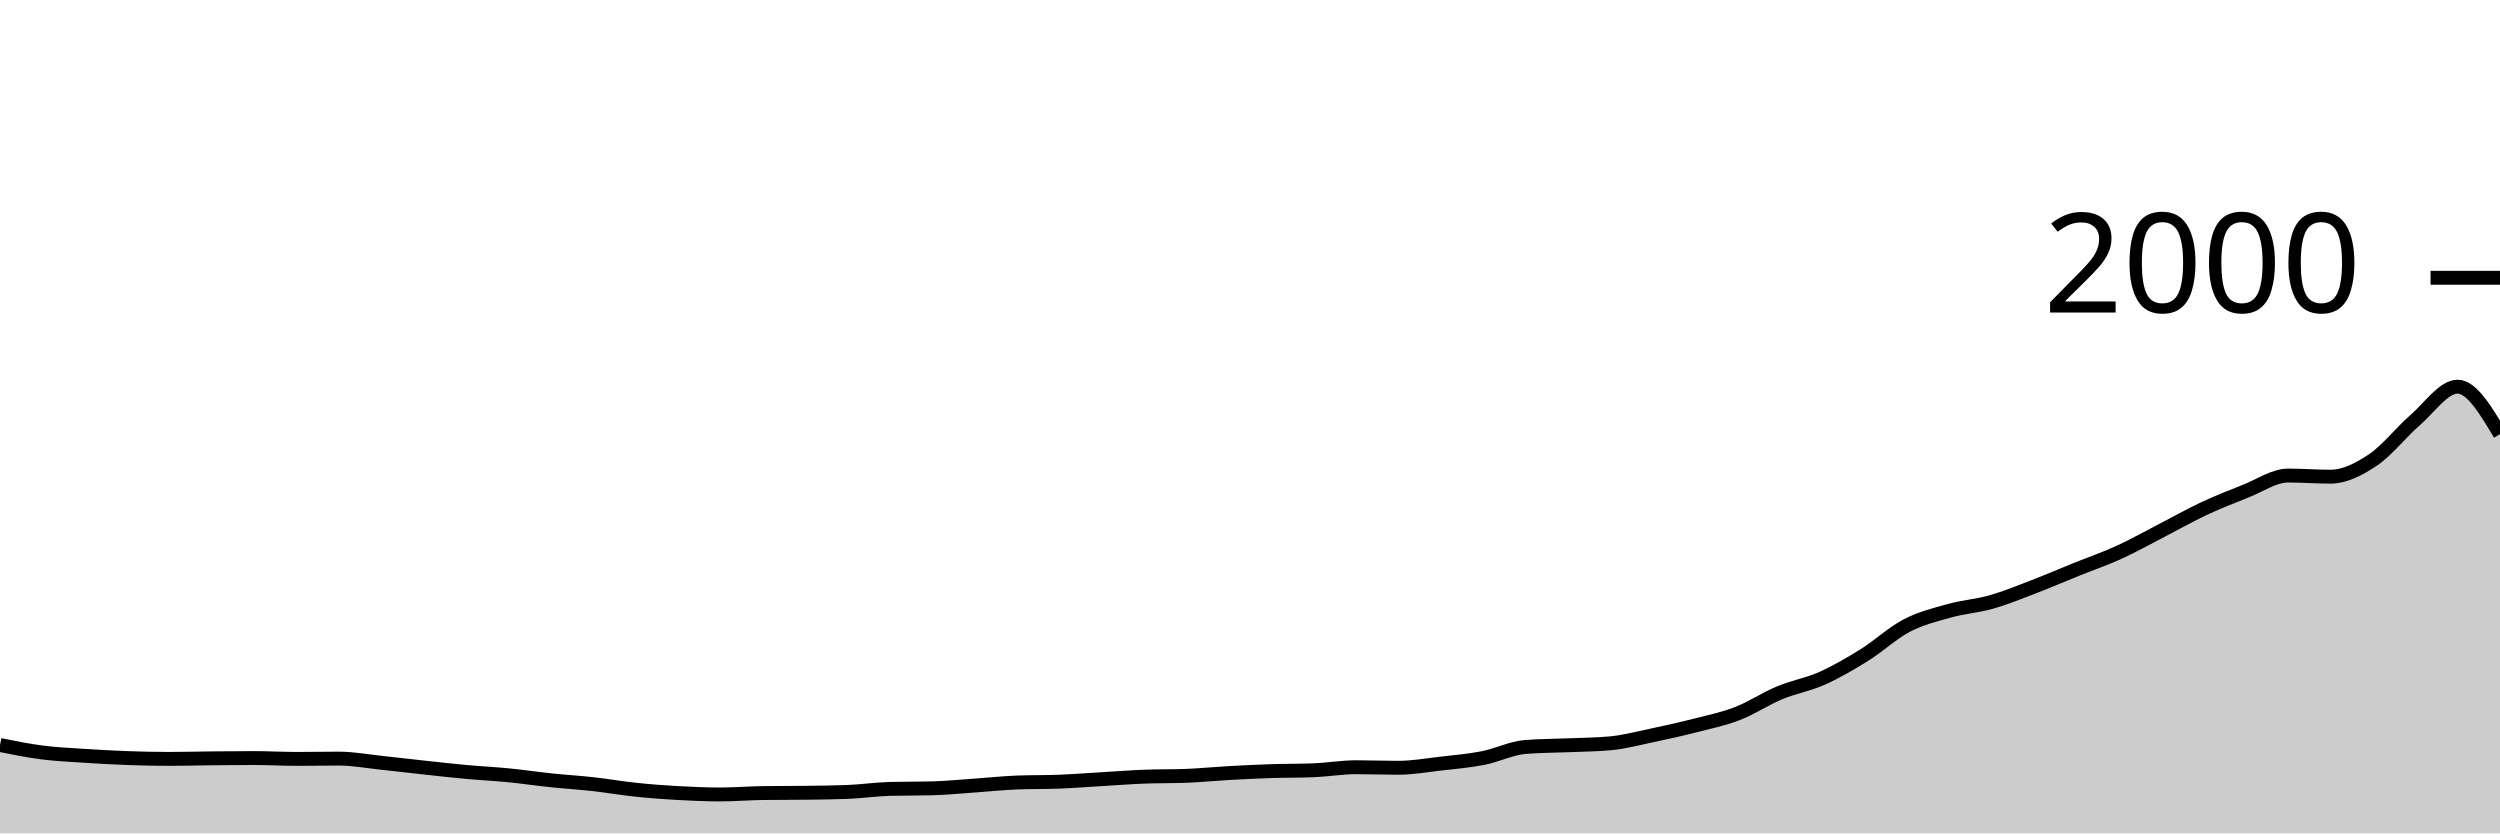
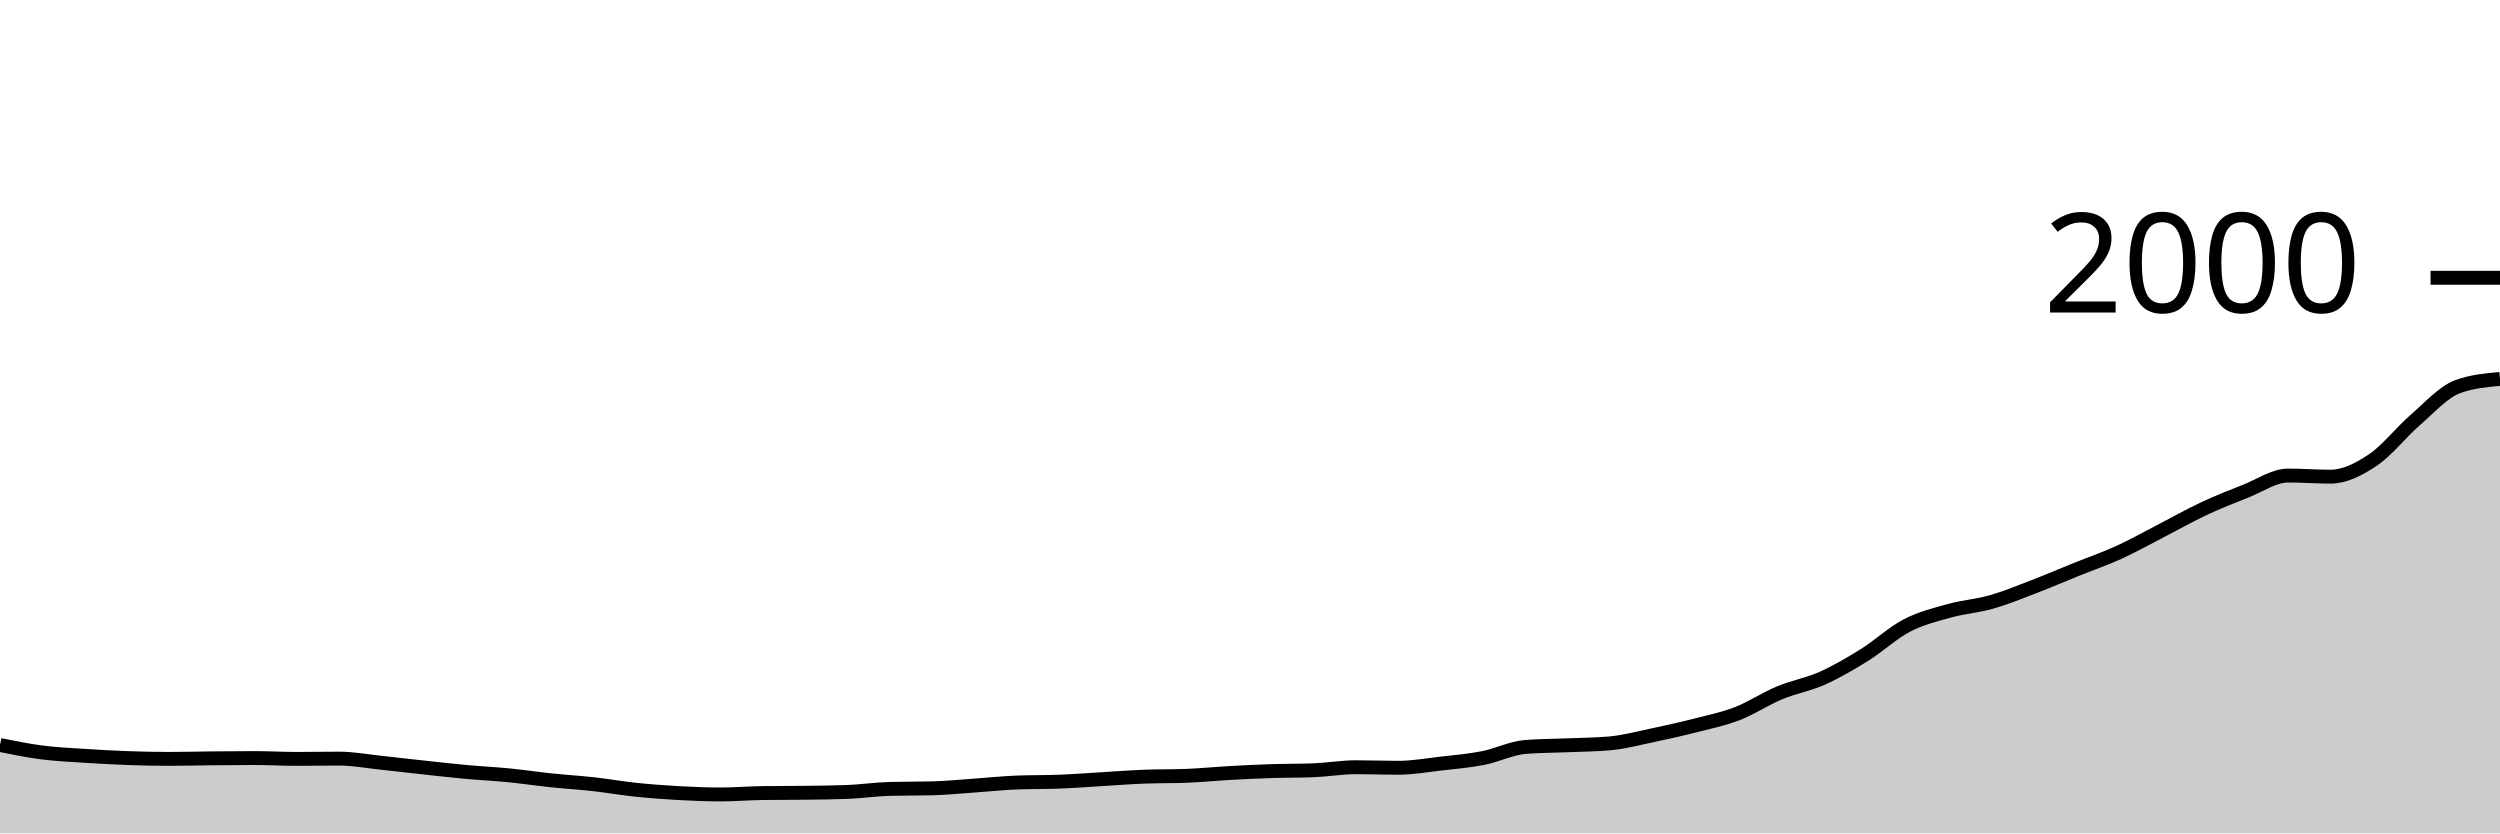
<svg xmlns="http://www.w3.org/2000/svg" viewBox="0 0 180 60">
  <g transform="translate(0,20)">
-     <path class="area" fill="rgba(0, 0, 0, 0.2)" d="M0,33.64C1.017,33.845,2.034,34.05,3.051,34.18C4.068,34.31,5.085,34.353,6.102,34.42C7.119,34.487,8.136,34.543,9.153,34.58C10.169,34.617,11.186,34.64,12.203,34.64C13.22,34.64,14.237,34.61,15.254,34.6C16.271,34.59,17.288,34.58,18.305,34.58C19.322,34.58,20.339,34.64,21.356,34.64C22.373,34.64,23.39,34.62,24.407,34.62C25.424,34.62,26.441,34.813,27.458,34.92C28.475,35.027,29.492,35.15,30.508,35.26C31.525,35.37,32.542,35.487,33.559,35.58C34.576,35.673,35.593,35.72,36.61,35.82C37.627,35.92,38.644,36.073,39.661,36.18C40.678,36.287,41.695,36.347,42.712,36.46C43.729,36.573,44.746,36.753,45.763,36.86C46.78,36.967,47.797,37.043,48.814,37.1C49.831,37.157,50.847,37.2,51.864,37.2C52.881,37.2,53.898,37.113,54.915,37.1C55.932,37.087,56.949,37.093,57.966,37.08C58.983,37.067,60,37.06,61.017,37.02C62.034,36.98,63.051,36.827,64.068,36.8C65.085,36.773,66.102,36.787,67.119,36.76C68.136,36.733,69.153,36.63,70.169,36.56C71.186,36.49,72.203,36.38,73.22,36.34C74.237,36.3,75.254,36.32,76.271,36.28C77.288,36.24,78.305,36.16,79.322,36.1C80.339,36.04,81.356,35.96,82.373,35.92C83.39,35.88,84.407,35.9,85.424,35.86C86.441,35.82,87.458,35.717,88.475,35.66C89.492,35.603,90.508,35.553,91.525,35.52C92.542,35.487,93.559,35.5,94.576,35.46C95.593,35.42,96.61,35.24,97.627,35.24C98.644,35.24,99.661,35.28,100.678,35.28C101.695,35.28,102.712,35.097,103.729,34.98C104.746,34.863,105.763,34.78,106.78,34.58C107.797,34.38,108.814,33.86,109.831,33.78C110.847,33.7,111.864,33.703,112.881,33.66C113.898,33.617,114.915,33.613,115.932,33.52C116.949,33.427,117.966,33.153,118.983,32.94C120,32.727,121.017,32.5,122.034,32.24C123.051,31.98,124.068,31.773,125.085,31.38C126.102,30.987,127.119,30.303,128.136,29.88C129.153,29.457,130.169,29.293,131.186,28.84C132.203,28.387,133.22,27.793,134.237,27.16C135.254,26.527,136.271,25.57,137.288,25.04C138.305,24.51,139.322,24.263,140.339,23.98C141.356,23.697,142.373,23.63,143.39,23.34C144.407,23.05,145.424,22.63,146.441,22.24C147.458,21.85,148.475,21.41,149.492,21C150.508,20.59,151.525,20.243,152.542,19.78C153.559,19.317,154.576,18.743,155.593,18.22C156.61,17.697,157.627,17.117,158.644,16.64C159.661,16.163,160.678,15.76,161.695,15.36C162.712,14.96,163.729,14.24,164.746,14.24C165.763,14.24,166.78,14.32,167.797,14.32C168.814,14.32,169.831,13.8,170.847,13.12C171.864,12.44,172.881,11.12,173.898,10.24C174.915,9.36,175.932,7.84,176.949,7.84C177.966,7.84,178.983,9.55,180,11.26L180,40C178.983,40,177.966,40,176.949,40C175.932,40,174.915,40,173.898,40C172.881,40,171.864,40,170.847,40C169.831,40,168.814,40,167.797,40C166.78,40,165.763,40,164.746,40C163.729,40,162.712,40,161.695,40C160.678,40,159.661,40,158.644,40C157.627,40,156.61,40,155.593,40C154.576,40,153.559,40,152.542,40C151.525,40,150.508,40,149.492,40C148.475,40,147.458,40,146.441,40C145.424,40,144.407,40,143.39,40C142.373,40,141.356,40,140.339,40C139.322,40,138.305,40,137.288,40C136.271,40,135.254,40,134.237,40C133.22,40,132.203,40,131.186,40C130.169,40,129.153,40,128.136,40C127.119,40,126.102,40,125.085,40C124.068,40,123.051,40,122.034,40C121.017,40,120,40,118.983,40C117.966,40,116.949,40,115.932,40C114.915,40,113.898,40,112.881,40C111.864,40,110.847,40,109.831,40C108.814,40,107.797,40,106.78,40C105.763,40,104.746,40,103.729,40C102.712,40,101.695,40,100.678,40C99.661,40,98.644,40,97.627,40C96.61,40,95.593,40,94.576,40C93.559,40,92.542,40,91.525,40C90.508,40,89.492,40,88.475,40C87.458,40,86.441,40,85.424,40C84.407,40,83.39,40,82.373,40C81.356,40,80.339,40,79.322,40C78.305,40,77.288,40,76.271,40C75.254,40,74.237,40,73.22,40C72.203,40,71.186,40,70.169,40C69.153,40,68.136,40,67.119,40C66.102,40,65.085,40,64.068,40C63.051,40,62.034,40,61.017,40C60,40,58.983,40,57.966,40C56.949,40,55.932,40,54.915,40C53.898,40,52.881,40,51.864,40C50.847,40,49.831,40,48.814,40C47.797,40,46.78,40,45.763,40C44.746,40,43.729,40,42.712,40C41.695,40,40.678,40,39.661,40C38.644,40,37.627,40,36.61,40C35.593,40,34.576,40,33.559,40C32.542,40,31.525,40,30.508,40C29.492,40,28.475,40,27.458,40C26.441,40,25.424,40,24.407,40C23.39,40,22.373,40,21.356,40C20.339,40,19.322,40,18.305,40C17.288,40,16.271,40,15.254,40C14.237,40,13.22,40,12.203,40C11.186,40,10.169,40,9.153,40C8.136,40,7.119,40,6.102,40C5.085,40,4.068,40,3.051,40C2.034,40,1.017,40,0,40Z" />
-     <path class="line" stroke="black" fill="none" d="M0,33.64C1.017,33.845,2.034,34.05,3.051,34.18C4.068,34.31,5.085,34.353,6.102,34.42C7.119,34.487,8.136,34.543,9.153,34.58C10.169,34.617,11.186,34.64,12.203,34.64C13.22,34.64,14.237,34.61,15.254,34.6C16.271,34.59,17.288,34.58,18.305,34.58C19.322,34.58,20.339,34.64,21.356,34.64C22.373,34.64,23.39,34.62,24.407,34.62C25.424,34.62,26.441,34.813,27.458,34.92C28.475,35.027,29.492,35.15,30.508,35.26C31.525,35.37,32.542,35.487,33.559,35.58C34.576,35.673,35.593,35.72,36.61,35.82C37.627,35.92,38.644,36.073,39.661,36.18C40.678,36.287,41.695,36.347,42.712,36.46C43.729,36.573,44.746,36.753,45.763,36.86C46.78,36.967,47.797,37.043,48.814,37.1C49.831,37.157,50.847,37.2,51.864,37.2C52.881,37.2,53.898,37.113,54.915,37.1C55.932,37.087,56.949,37.093,57.966,37.08C58.983,37.067,60,37.06,61.017,37.02C62.034,36.98,63.051,36.827,64.068,36.8C65.085,36.773,66.102,36.787,67.119,36.76C68.136,36.733,69.153,36.63,70.169,36.56C71.186,36.49,72.203,36.38,73.22,36.34C74.237,36.3,75.254,36.32,76.271,36.28C77.288,36.24,78.305,36.16,79.322,36.1C80.339,36.04,81.356,35.96,82.373,35.92C83.39,35.88,84.407,35.9,85.424,35.86C86.441,35.82,87.458,35.717,88.475,35.66C89.492,35.603,90.508,35.553,91.525,35.52C92.542,35.487,93.559,35.5,94.576,35.46C95.593,35.42,96.61,35.24,97.627,35.24C98.644,35.24,99.661,35.28,100.678,35.28C101.695,35.28,102.712,35.097,103.729,34.98C104.746,34.863,105.763,34.78,106.78,34.58C107.797,34.38,108.814,33.86,109.831,33.78C110.847,33.7,111.864,33.703,112.881,33.66C113.898,33.617,114.915,33.613,115.932,33.52C116.949,33.427,117.966,33.153,118.983,32.94C120,32.727,121.017,32.5,122.034,32.24C123.051,31.98,124.068,31.773,125.085,31.38C126.102,30.987,127.119,30.303,128.136,29.88C129.153,29.457,130.169,29.293,131.186,28.84C132.203,28.387,133.22,27.793,134.237,27.16C135.254,26.527,136.271,25.57,137.288,25.04C138.305,24.51,139.322,24.263,140.339,23.98C141.356,23.697,142.373,23.63,143.39,23.34C144.407,23.05,145.424,22.63,146.441,22.24C147.458,21.85,148.475,21.41,149.492,21C150.508,20.59,151.525,20.243,152.542,19.78C153.559,19.317,154.576,18.743,155.593,18.22C156.61,17.697,157.627,17.117,158.644,16.64C159.661,16.163,160.678,15.76,161.695,15.36C162.712,14.96,163.729,14.24,164.746,14.24C165.763,14.24,166.78,14.32,167.797,14.32C168.814,14.32,169.831,13.8,170.847,13.12C171.864,12.44,172.881,11.12,173.898,10.24C174.915,9.36,175.932,7.84,176.949,7.84C177.966,7.84,178.983,9.55,180,11.26" />
+     <path class="area" fill="rgba(0, 0, 0, 0.2)" d="M0,33.64C1.017,33.845,2.034,34.05,3.051,34.18C4.068,34.31,5.085,34.353,6.102,34.42C7.119,34.487,8.136,34.543,9.153,34.58C10.169,34.617,11.186,34.64,12.203,34.64C13.22,34.64,14.237,34.61,15.254,34.6C16.271,34.59,17.288,34.58,18.305,34.58C19.322,34.58,20.339,34.64,21.356,34.64C22.373,34.64,23.39,34.62,24.407,34.62C25.424,34.62,26.441,34.813,27.458,34.92C28.475,35.027,29.492,35.15,30.508,35.26C31.525,35.37,32.542,35.487,33.559,35.58C34.576,35.673,35.593,35.72,36.61,35.82C37.627,35.92,38.644,36.073,39.661,36.18C40.678,36.287,41.695,36.347,42.712,36.46C43.729,36.573,44.746,36.753,45.763,36.86C46.78,36.967,47.797,37.043,48.814,37.1C49.831,37.157,50.847,37.2,51.864,37.2C52.881,37.2,53.898,37.113,54.915,37.1C55.932,37.087,56.949,37.093,57.966,37.08C58.983,37.067,60,37.06,61.017,37.02C62.034,36.98,63.051,36.827,64.068,36.8C65.085,36.773,66.102,36.787,67.119,36.76C68.136,36.733,69.153,36.63,70.169,36.56C71.186,36.49,72.203,36.38,73.22,36.34C74.237,36.3,75.254,36.32,76.271,36.28C77.288,36.24,78.305,36.16,79.322,36.1C80.339,36.04,81.356,35.96,82.373,35.92C83.39,35.88,84.407,35.9,85.424,35.86C86.441,35.82,87.458,35.717,88.475,35.66C89.492,35.603,90.508,35.553,91.525,35.52C92.542,35.487,93.559,35.5,94.576,35.46C95.593,35.42,96.61,35.24,97.627,35.24C98.644,35.24,99.661,35.28,100.678,35.28C101.695,35.28,102.712,35.097,103.729,34.98C104.746,34.863,105.763,34.78,106.78,34.58C107.797,34.38,108.814,33.86,109.831,33.78C110.847,33.7,111.864,33.703,112.881,33.66C113.898,33.617,114.915,33.613,115.932,33.52C116.949,33.427,117.966,33.153,118.983,32.94C120,32.727,121.017,32.5,122.034,32.24C123.051,31.98,124.068,31.773,125.085,31.38C126.102,30.987,127.119,30.303,128.136,29.88C129.153,29.457,130.169,29.293,131.186,28.84C132.203,28.387,133.22,27.793,134.237,27.16C135.254,26.527,136.271,25.57,137.288,25.04C138.305,24.51,139.322,24.263,140.339,23.98C141.356,23.697,142.373,23.63,143.39,23.34C144.407,23.05,145.424,22.63,146.441,22.24C147.458,21.85,148.475,21.41,149.492,21C150.508,20.59,151.525,20.243,152.542,19.78C153.559,19.317,154.576,18.743,155.593,18.22C156.61,17.697,157.627,17.117,158.644,16.64C159.661,16.163,160.678,15.76,161.695,15.36C162.712,14.96,163.729,14.24,164.746,14.24C165.763,14.24,166.78,14.32,167.797,14.32C168.814,14.32,169.831,13.8,170.847,13.12C171.864,12.44,172.881,11.12,173.898,10.24C174.915,9.36,175.932,8.213,176.949,7.84C177.966,7.467,178.983,7.373,180,7.28L180,40C178.983,40,177.966,40,176.949,40C175.932,40,174.915,40,173.898,40C172.881,40,171.864,40,170.847,40C169.831,40,168.814,40,167.797,40C166.78,40,165.763,40,164.746,40C163.729,40,162.712,40,161.695,40C160.678,40,159.661,40,158.644,40C157.627,40,156.61,40,155.593,40C154.576,40,153.559,40,152.542,40C151.525,40,150.508,40,149.492,40C148.475,40,147.458,40,146.441,40C145.424,40,144.407,40,143.39,40C142.373,40,141.356,40,140.339,40C139.322,40,138.305,40,137.288,40C136.271,40,135.254,40,134.237,40C133.22,40,132.203,40,131.186,40C130.169,40,129.153,40,128.136,40C127.119,40,126.102,40,125.085,40C124.068,40,123.051,40,122.034,40C121.017,40,120,40,118.983,40C117.966,40,116.949,40,115.932,40C114.915,40,113.898,40,112.881,40C111.864,40,110.847,40,109.831,40C108.814,40,107.797,40,106.78,40C105.763,40,104.746,40,103.729,40C102.712,40,101.695,40,100.678,40C99.661,40,98.644,40,97.627,40C96.61,40,95.593,40,94.576,40C93.559,40,92.542,40,91.525,40C90.508,40,89.492,40,88.475,40C87.458,40,86.441,40,85.424,40C84.407,40,83.39,40,82.373,40C81.356,40,80.339,40,79.322,40C78.305,40,77.288,40,76.271,40C75.254,40,74.237,40,73.22,40C72.203,40,71.186,40,70.169,40C69.153,40,68.136,40,67.119,40C66.102,40,65.085,40,64.068,40C63.051,40,62.034,40,61.017,40C60,40,58.983,40,57.966,40C56.949,40,55.932,40,54.915,40C53.898,40,52.881,40,51.864,40C50.847,40,49.831,40,48.814,40C47.797,40,46.78,40,45.763,40C44.746,40,43.729,40,42.712,40C41.695,40,40.678,40,39.661,40C38.644,40,37.627,40,36.61,40C35.593,40,34.576,40,33.559,40C32.542,40,31.525,40,30.508,40C29.492,40,28.475,40,27.458,40C26.441,40,25.424,40,24.407,40C23.39,40,22.373,40,21.356,40C20.339,40,19.322,40,18.305,40C17.288,40,16.271,40,15.254,40C14.237,40,13.22,40,12.203,40C11.186,40,10.169,40,9.153,40C8.136,40,7.119,40,6.102,40C5.085,40,4.068,40,3.051,40C2.034,40,1.017,40,0,40Z" />
+     <path class="line" stroke="black" fill="none" d="M0,33.64C1.017,33.845,2.034,34.05,3.051,34.18C4.068,34.31,5.085,34.353,6.102,34.42C7.119,34.487,8.136,34.543,9.153,34.58C10.169,34.617,11.186,34.64,12.203,34.64C13.22,34.64,14.237,34.61,15.254,34.6C16.271,34.59,17.288,34.58,18.305,34.58C19.322,34.58,20.339,34.64,21.356,34.64C22.373,34.64,23.39,34.62,24.407,34.62C25.424,34.62,26.441,34.813,27.458,34.92C28.475,35.027,29.492,35.15,30.508,35.26C31.525,35.37,32.542,35.487,33.559,35.58C34.576,35.673,35.593,35.72,36.61,35.82C37.627,35.92,38.644,36.073,39.661,36.18C40.678,36.287,41.695,36.347,42.712,36.46C43.729,36.573,44.746,36.753,45.763,36.86C46.78,36.967,47.797,37.043,48.814,37.1C49.831,37.157,50.847,37.2,51.864,37.2C52.881,37.2,53.898,37.113,54.915,37.1C55.932,37.087,56.949,37.093,57.966,37.08C58.983,37.067,60,37.06,61.017,37.02C62.034,36.98,63.051,36.827,64.068,36.8C65.085,36.773,66.102,36.787,67.119,36.76C68.136,36.733,69.153,36.63,70.169,36.56C71.186,36.49,72.203,36.38,73.22,36.34C74.237,36.3,75.254,36.32,76.271,36.28C77.288,36.24,78.305,36.16,79.322,36.1C80.339,36.04,81.356,35.96,82.373,35.92C83.39,35.88,84.407,35.9,85.424,35.86C86.441,35.82,87.458,35.717,88.475,35.66C89.492,35.603,90.508,35.553,91.525,35.52C92.542,35.487,93.559,35.5,94.576,35.46C95.593,35.42,96.61,35.24,97.627,35.24C98.644,35.24,99.661,35.28,100.678,35.28C101.695,35.28,102.712,35.097,103.729,34.98C104.746,34.863,105.763,34.78,106.78,34.58C107.797,34.38,108.814,33.86,109.831,33.78C110.847,33.7,111.864,33.703,112.881,33.66C113.898,33.617,114.915,33.613,115.932,33.52C116.949,33.427,117.966,33.153,118.983,32.94C120,32.727,121.017,32.5,122.034,32.24C123.051,31.98,124.068,31.773,125.085,31.38C126.102,30.987,127.119,30.303,128.136,29.88C129.153,29.457,130.169,29.293,131.186,28.84C132.203,28.387,133.22,27.793,134.237,27.16C135.254,26.527,136.271,25.57,137.288,25.04C138.305,24.51,139.322,24.263,140.339,23.98C141.356,23.697,142.373,23.63,143.39,23.34C144.407,23.05,145.424,22.63,146.441,22.24C147.458,21.85,148.475,21.41,149.492,21C150.508,20.59,151.525,20.243,152.542,19.78C153.559,19.317,154.576,18.743,155.593,18.22C156.61,17.697,157.627,17.117,158.644,16.64C159.661,16.163,160.678,15.76,161.695,15.36C162.712,14.96,163.729,14.24,164.746,14.24C165.763,14.24,166.78,14.32,167.797,14.32C168.814,14.32,169.831,13.8,170.847,13.12C171.864,12.44,172.881,11.12,173.898,10.24C174.915,9.36,175.932,8.213,176.949,7.84C177.966,7.467,178.983,7.373,180,7.28" />
    <path class="axis-ceiling" stroke-width="1" stroke="black" fill="none" d="M175,0L180,0" />
    <text class="axis-ceiling-label" font-family="sans-serif" text-anchor="end" font-size="10px" x="170" y="2.5">2000</text>
  </g>
</svg>
